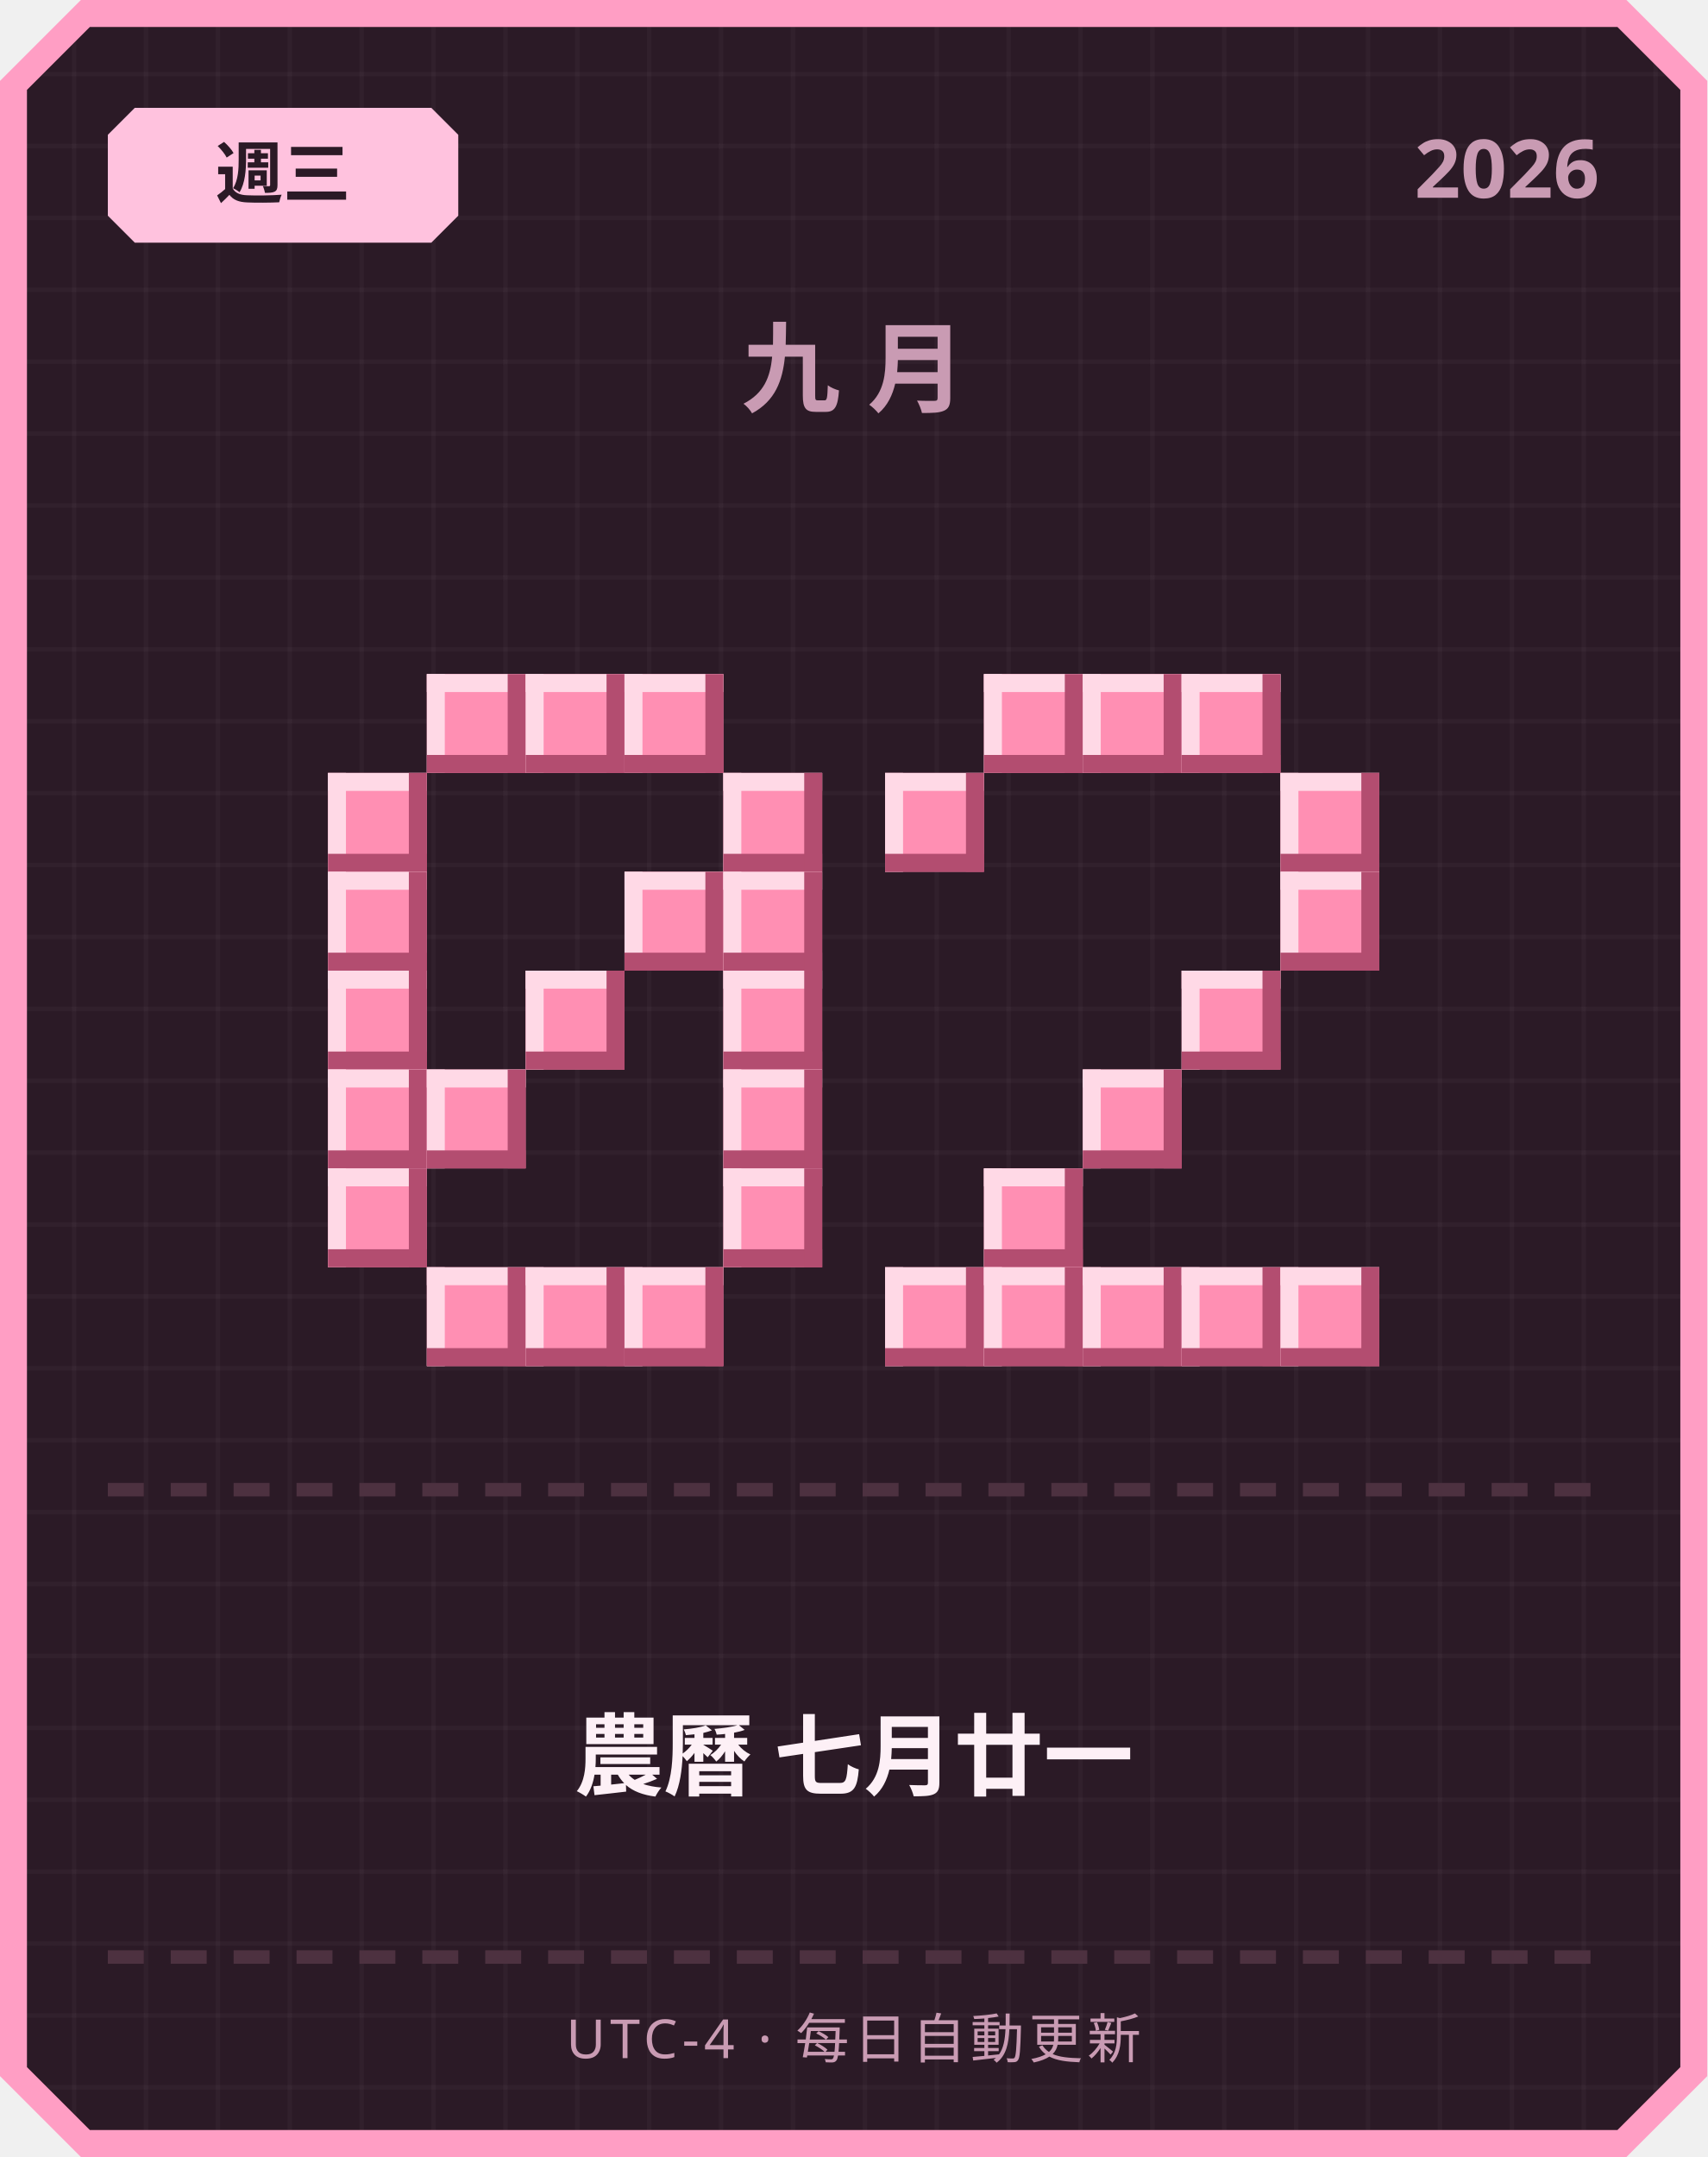
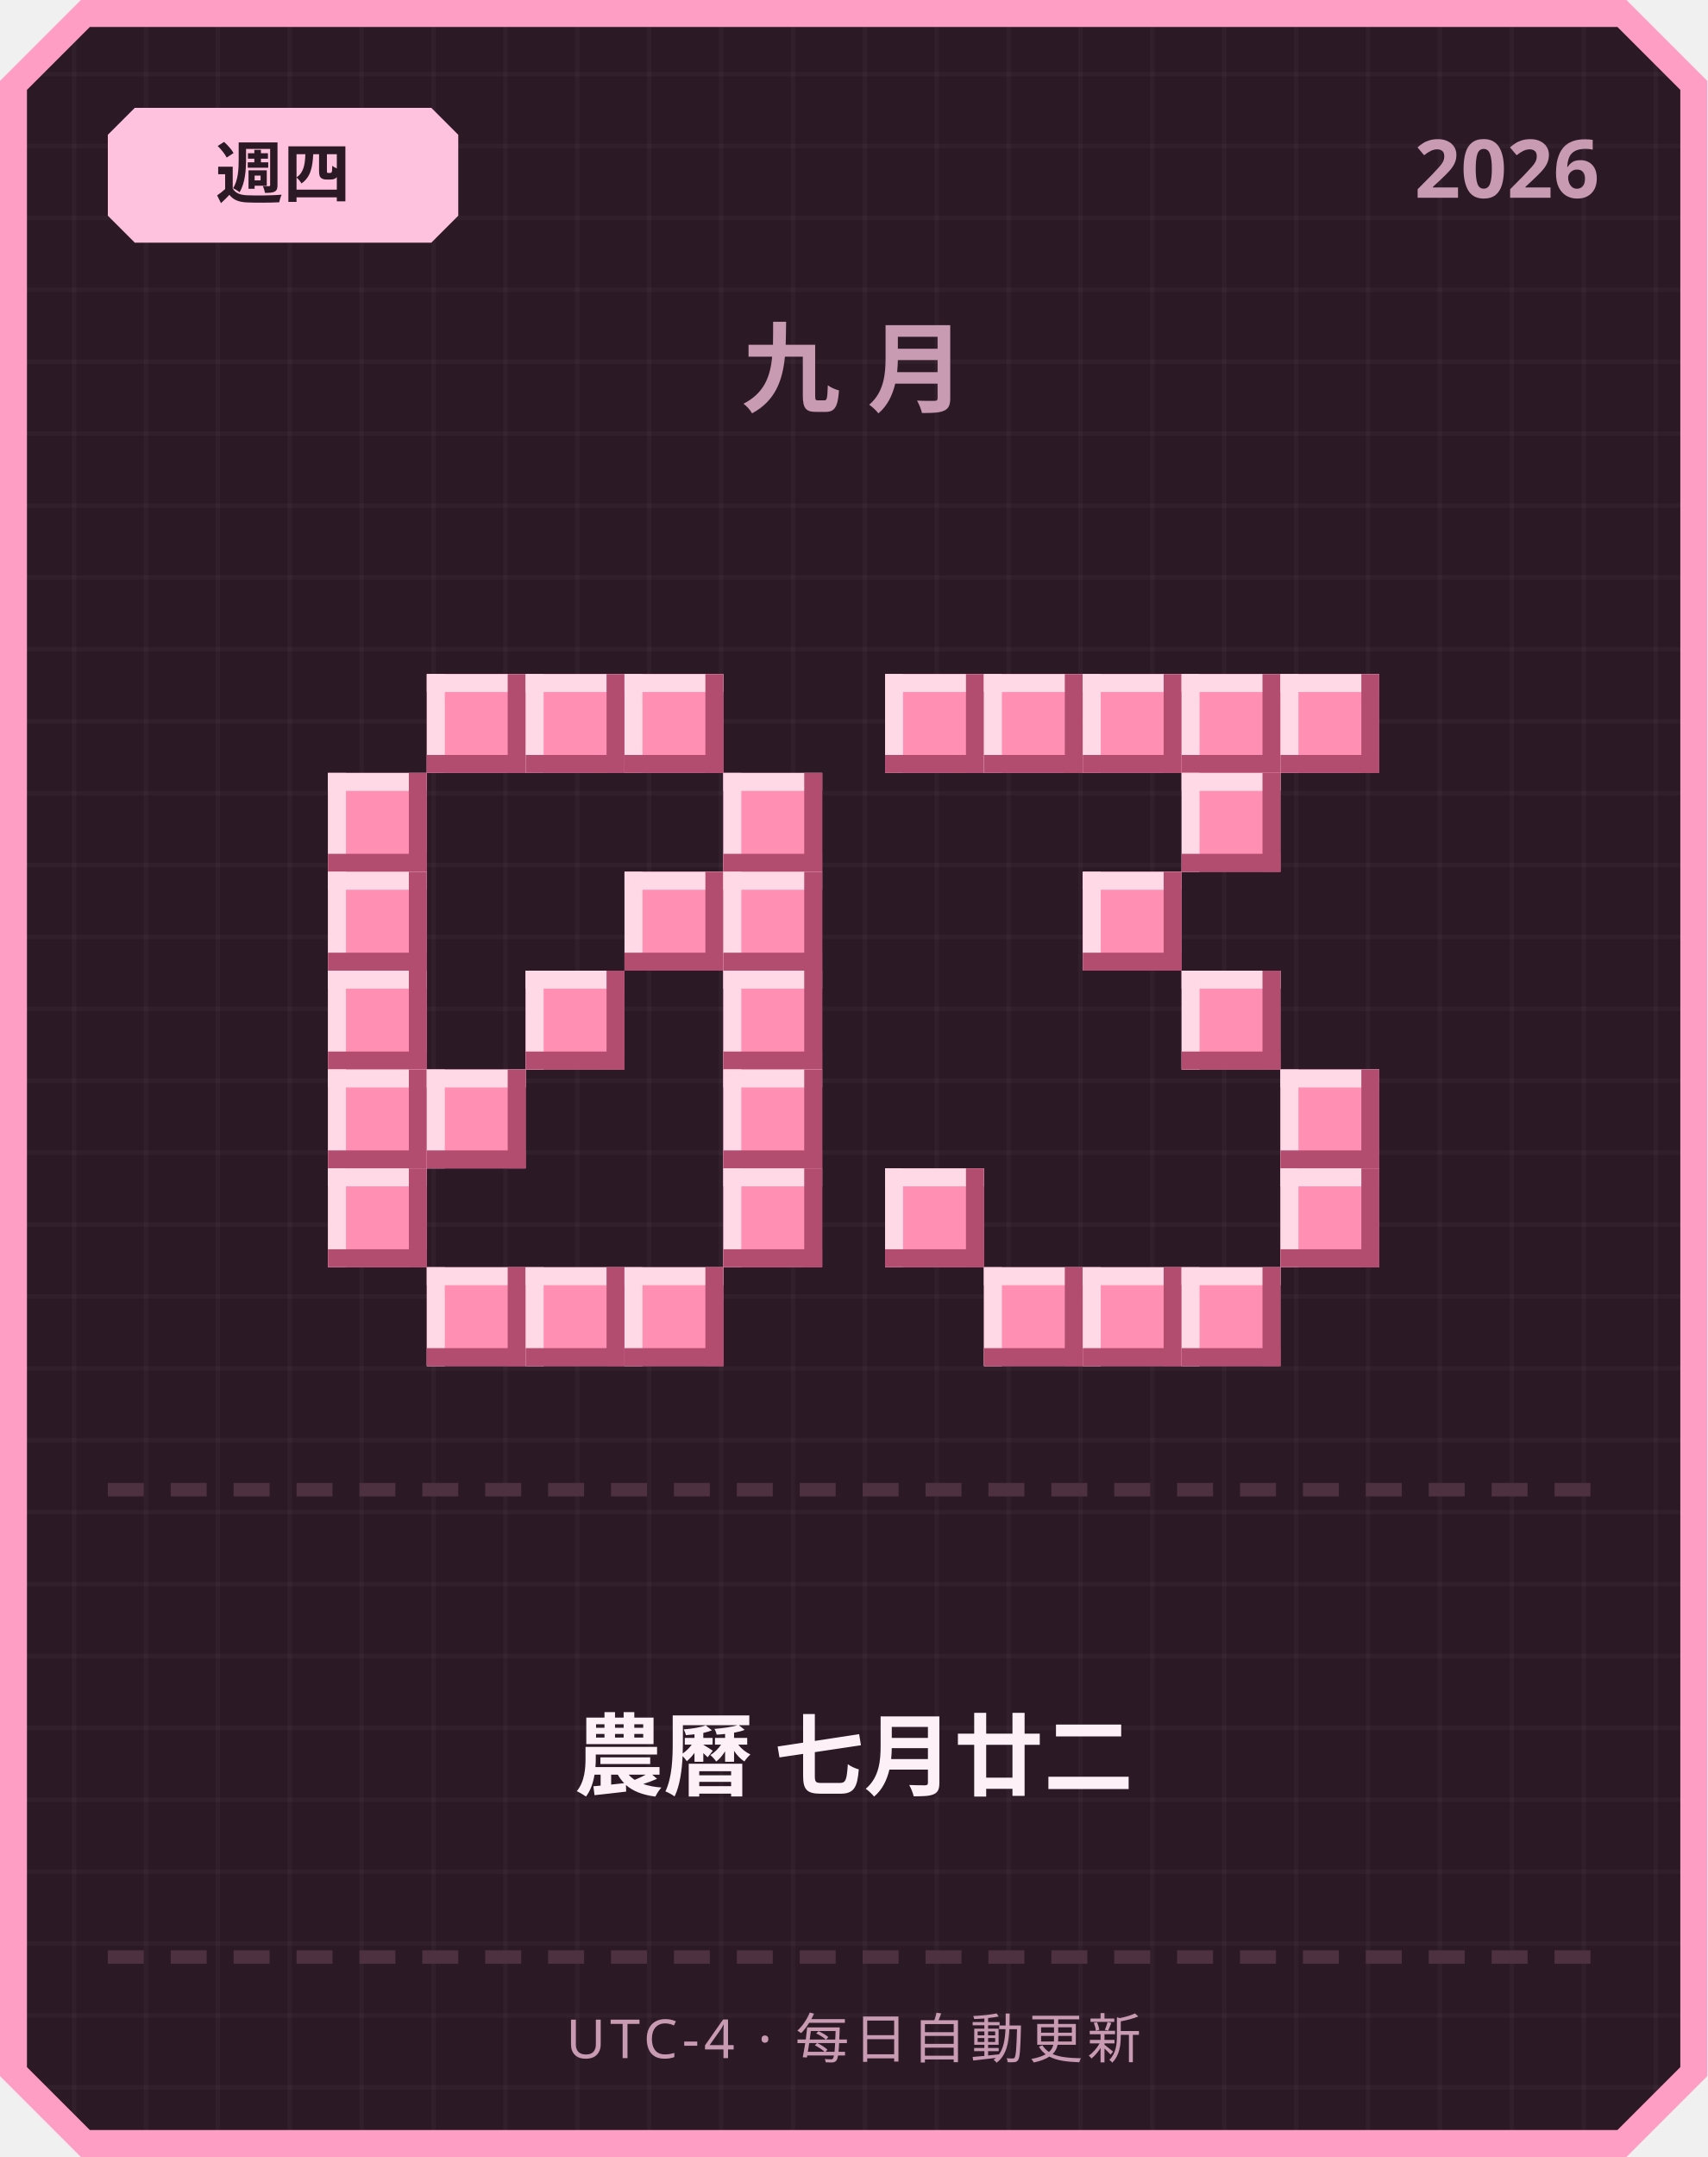
<svg xmlns="http://www.w3.org/2000/svg" width="380" height="480" viewBox="0 0 380 480">
  <defs>
    <pattern id="grid" width="16" height="16" patternUnits="userSpaceOnUse">
      <rect width="16" height="16" fill="#2b1a26" />
      <rect width="1" height="16" fill="#ffffff" opacity="0.03" />
      <rect width="16" height="1" fill="#ffffff" opacity="0.03" />
    </pattern>
  </defs>
  <path d="M 18,0 L 362,0 L 380,18 L 380,462 L 362,480 L 18,480 L 0,462 L 0,18 Z" fill="#ff9ec4" />
  <path d="M 20,6 L 360,6 L 374,20 L 374,460 L 360,474 L 20,474 L 6,460 L 6,20 Z" fill="url(#grid)" />
  <path d="M 30,24 L 96,24 L 102,30 L 102,48 L 96,54 L 30,54 L 24,48 L 24,30 Z" fill="#ffc2de" />
-   <text x="63" y="44" text-anchor="middle" font-family="'Segoe UI', sans-serif" font-size="15" font-weight="700" fill="#2b1a26">週三</text>
+   <text x="63" y="44" text-anchor="middle" font-family="'Segoe UI', sans-serif" font-size="15" font-weight="700" fill="#2b1a26">週四</text>
  <text x="356" y="44" text-anchor="end" font-family="'Segoe UI', sans-serif" font-size="18" font-weight="700" fill="#c99bb3">2026</text>
  <text x="190" y="90" text-anchor="middle" font-family="'Segoe UI', sans-serif" font-size="22" font-weight="700" letter-spacing="6" fill="#c99bb3">九月</text>
  <rect x="95" y="150" width="22" height="22" fill="#ff8fb3" />
  <rect x="95" y="150" width="22" height="4" fill="#ffd9e6" />
  <rect x="95" y="150" width="4" height="22" fill="#ffd9e6" />
  <rect x="95" y="168" width="22" height="4" fill="#b34d70" />
  <rect x="113" y="150" width="4" height="22" fill="#b34d70" />
  <rect x="117" y="150" width="22" height="22" fill="#ff8fb3" />
  <rect x="117" y="150" width="22" height="4" fill="#ffd9e6" />
  <rect x="117" y="150" width="4" height="22" fill="#ffd9e6" />
  <rect x="117" y="168" width="22" height="4" fill="#b34d70" />
  <rect x="135" y="150" width="4" height="22" fill="#b34d70" />
  <rect x="139" y="150" width="22" height="22" fill="#ff8fb3" />
  <rect x="139" y="150" width="22" height="4" fill="#ffd9e6" />
  <rect x="139" y="150" width="4" height="22" fill="#ffd9e6" />
  <rect x="139" y="168" width="22" height="4" fill="#b34d70" />
  <rect x="157" y="150" width="4" height="22" fill="#b34d70" />
  <rect x="73" y="172" width="22" height="22" fill="#ff8fb3" />
  <rect x="73" y="172" width="22" height="4" fill="#ffd9e6" />
  <rect x="73" y="172" width="4" height="22" fill="#ffd9e6" />
  <rect x="73" y="190" width="22" height="4" fill="#b34d70" />
  <rect x="91" y="172" width="4" height="22" fill="#b34d70" />
  <rect x="161" y="172" width="22" height="22" fill="#ff8fb3" />
  <rect x="161" y="172" width="22" height="4" fill="#ffd9e6" />
  <rect x="161" y="172" width="4" height="22" fill="#ffd9e6" />
  <rect x="161" y="190" width="22" height="4" fill="#b34d70" />
  <rect x="179" y="172" width="4" height="22" fill="#b34d70" />
  <rect x="73" y="194" width="22" height="22" fill="#ff8fb3" />
  <rect x="73" y="194" width="22" height="4" fill="#ffd9e6" />
  <rect x="73" y="194" width="4" height="22" fill="#ffd9e6" />
  <rect x="73" y="212" width="22" height="4" fill="#b34d70" />
  <rect x="91" y="194" width="4" height="22" fill="#b34d70" />
  <rect x="139" y="194" width="22" height="22" fill="#ff8fb3" />
  <rect x="139" y="194" width="22" height="4" fill="#ffd9e6" />
  <rect x="139" y="194" width="4" height="22" fill="#ffd9e6" />
  <rect x="139" y="212" width="22" height="4" fill="#b34d70" />
  <rect x="157" y="194" width="4" height="22" fill="#b34d70" />
  <rect x="161" y="194" width="22" height="22" fill="#ff8fb3" />
  <rect x="161" y="194" width="22" height="4" fill="#ffd9e6" />
  <rect x="161" y="194" width="4" height="22" fill="#ffd9e6" />
  <rect x="161" y="212" width="22" height="4" fill="#b34d70" />
  <rect x="179" y="194" width="4" height="22" fill="#b34d70" />
  <rect x="73" y="216" width="22" height="22" fill="#ff8fb3" />
  <rect x="73" y="216" width="22" height="4" fill="#ffd9e6" />
  <rect x="73" y="216" width="4" height="22" fill="#ffd9e6" />
  <rect x="73" y="234" width="22" height="4" fill="#b34d70" />
  <rect x="91" y="216" width="4" height="22" fill="#b34d70" />
  <rect x="117" y="216" width="22" height="22" fill="#ff8fb3" />
  <rect x="117" y="216" width="22" height="4" fill="#ffd9e6" />
  <rect x="117" y="216" width="4" height="22" fill="#ffd9e6" />
  <rect x="117" y="234" width="22" height="4" fill="#b34d70" />
  <rect x="135" y="216" width="4" height="22" fill="#b34d70" />
  <rect x="161" y="216" width="22" height="22" fill="#ff8fb3" />
  <rect x="161" y="216" width="22" height="4" fill="#ffd9e6" />
  <rect x="161" y="216" width="4" height="22" fill="#ffd9e6" />
  <rect x="161" y="234" width="22" height="4" fill="#b34d70" />
  <rect x="179" y="216" width="4" height="22" fill="#b34d70" />
  <rect x="73" y="238" width="22" height="22" fill="#ff8fb3" />
  <rect x="73" y="238" width="22" height="4" fill="#ffd9e6" />
  <rect x="73" y="238" width="4" height="22" fill="#ffd9e6" />
  <rect x="73" y="256" width="22" height="4" fill="#b34d70" />
  <rect x="91" y="238" width="4" height="22" fill="#b34d70" />
  <rect x="95" y="238" width="22" height="22" fill="#ff8fb3" />
  <rect x="95" y="238" width="22" height="4" fill="#ffd9e6" />
  <rect x="95" y="238" width="4" height="22" fill="#ffd9e6" />
  <rect x="95" y="256" width="22" height="4" fill="#b34d70" />
  <rect x="113" y="238" width="4" height="22" fill="#b34d70" />
  <rect x="161" y="238" width="22" height="22" fill="#ff8fb3" />
  <rect x="161" y="238" width="22" height="4" fill="#ffd9e6" />
  <rect x="161" y="238" width="4" height="22" fill="#ffd9e6" />
  <rect x="161" y="256" width="22" height="4" fill="#b34d70" />
  <rect x="179" y="238" width="4" height="22" fill="#b34d70" />
  <rect x="73" y="260" width="22" height="22" fill="#ff8fb3" />
  <rect x="73" y="260" width="22" height="4" fill="#ffd9e6" />
  <rect x="73" y="260" width="4" height="22" fill="#ffd9e6" />
  <rect x="73" y="278" width="22" height="4" fill="#b34d70" />
  <rect x="91" y="260" width="4" height="22" fill="#b34d70" />
  <rect x="161" y="260" width="22" height="22" fill="#ff8fb3" />
  <rect x="161" y="260" width="22" height="4" fill="#ffd9e6" />
  <rect x="161" y="260" width="4" height="22" fill="#ffd9e6" />
  <rect x="161" y="278" width="22" height="4" fill="#b34d70" />
  <rect x="179" y="260" width="4" height="22" fill="#b34d70" />
  <rect x="95" y="282" width="22" height="22" fill="#ff8fb3" />
  <rect x="95" y="282" width="22" height="4" fill="#ffd9e6" />
  <rect x="95" y="282" width="4" height="22" fill="#ffd9e6" />
  <rect x="95" y="300" width="22" height="4" fill="#b34d70" />
  <rect x="113" y="282" width="4" height="22" fill="#b34d70" />
  <rect x="117" y="282" width="22" height="22" fill="#ff8fb3" />
  <rect x="117" y="282" width="22" height="4" fill="#ffd9e6" />
  <rect x="117" y="282" width="4" height="22" fill="#ffd9e6" />
  <rect x="117" y="300" width="22" height="4" fill="#b34d70" />
  <rect x="135" y="282" width="4" height="22" fill="#b34d70" />
  <rect x="139" y="282" width="22" height="22" fill="#ff8fb3" />
  <rect x="139" y="282" width="22" height="4" fill="#ffd9e6" />
  <rect x="139" y="282" width="4" height="22" fill="#ffd9e6" />
  <rect x="139" y="300" width="22" height="4" fill="#b34d70" />
  <rect x="157" y="282" width="4" height="22" fill="#b34d70" />
+   <rect x="197" y="150" width="22" height="22" fill="#ff8fb3" />
+   <rect x="197" y="150" width="22" height="4" fill="#ffd9e6" />
+   <rect x="197" y="150" width="4" height="22" fill="#ffd9e6" />
+   <rect x="197" y="168" width="22" height="4" fill="#b34d70" />
+   <rect x="215" y="150" width="4" height="22" fill="#b34d70" />
  <rect x="219" y="150" width="22" height="22" fill="#ff8fb3" />
  <rect x="219" y="150" width="22" height="4" fill="#ffd9e6" />
  <rect x="219" y="150" width="4" height="22" fill="#ffd9e6" />
  <rect x="219" y="168" width="22" height="4" fill="#b34d70" />
  <rect x="237" y="150" width="4" height="22" fill="#b34d70" />
  <rect x="241" y="150" width="22" height="22" fill="#ff8fb3" />
  <rect x="241" y="150" width="22" height="4" fill="#ffd9e6" />
  <rect x="241" y="150" width="4" height="22" fill="#ffd9e6" />
  <rect x="241" y="168" width="22" height="4" fill="#b34d70" />
  <rect x="259" y="150" width="4" height="22" fill="#b34d70" />
  <rect x="263" y="150" width="22" height="22" fill="#ff8fb3" />
  <rect x="263" y="150" width="22" height="4" fill="#ffd9e6" />
  <rect x="263" y="150" width="4" height="22" fill="#ffd9e6" />
  <rect x="263" y="168" width="22" height="4" fill="#b34d70" />
  <rect x="281" y="150" width="4" height="22" fill="#b34d70" />
-   <rect x="197" y="172" width="22" height="22" fill="#ff8fb3" />
-   <rect x="197" y="172" width="22" height="4" fill="#ffd9e6" />
-   <rect x="197" y="172" width="4" height="22" fill="#ffd9e6" />
-   <rect x="197" y="190" width="22" height="4" fill="#b34d70" />
-   <rect x="215" y="172" width="4" height="22" fill="#b34d70" />
-   <rect x="285" y="172" width="22" height="22" fill="#ff8fb3" />
-   <rect x="285" y="172" width="22" height="4" fill="#ffd9e6" />
-   <rect x="285" y="172" width="4" height="22" fill="#ffd9e6" />
-   <rect x="285" y="190" width="22" height="4" fill="#b34d70" />
-   <rect x="303" y="172" width="4" height="22" fill="#b34d70" />
-   <rect x="285" y="194" width="22" height="22" fill="#ff8fb3" />
-   <rect x="285" y="194" width="22" height="4" fill="#ffd9e6" />
-   <rect x="285" y="194" width="4" height="22" fill="#ffd9e6" />
-   <rect x="285" y="212" width="22" height="4" fill="#b34d70" />
-   <rect x="303" y="194" width="4" height="22" fill="#b34d70" />
+   <rect x="285" y="150" width="22" height="22" fill="#ff8fb3" />
+   <rect x="285" y="150" width="22" height="4" fill="#ffd9e6" />
+   <rect x="285" y="150" width="4" height="22" fill="#ffd9e6" />
+   <rect x="285" y="168" width="22" height="4" fill="#b34d70" />
+   <rect x="303" y="150" width="4" height="22" fill="#b34d70" />
+   <rect x="263" y="172" width="22" height="22" fill="#ff8fb3" />
+   <rect x="263" y="172" width="22" height="4" fill="#ffd9e6" />
+   <rect x="263" y="172" width="4" height="22" fill="#ffd9e6" />
+   <rect x="263" y="190" width="22" height="4" fill="#b34d70" />
+   <rect x="281" y="172" width="4" height="22" fill="#b34d70" />
+   <rect x="241" y="194" width="22" height="22" fill="#ff8fb3" />
+   <rect x="241" y="194" width="22" height="4" fill="#ffd9e6" />
+   <rect x="241" y="194" width="4" height="22" fill="#ffd9e6" />
+   <rect x="241" y="212" width="22" height="4" fill="#b34d70" />
+   <rect x="259" y="194" width="4" height="22" fill="#b34d70" />
  <rect x="263" y="216" width="22" height="22" fill="#ff8fb3" />
  <rect x="263" y="216" width="22" height="4" fill="#ffd9e6" />
  <rect x="263" y="216" width="4" height="22" fill="#ffd9e6" />
  <rect x="263" y="234" width="22" height="4" fill="#b34d70" />
  <rect x="281" y="216" width="4" height="22" fill="#b34d70" />
-   <rect x="241" y="238" width="22" height="22" fill="#ff8fb3" />
-   <rect x="241" y="238" width="22" height="4" fill="#ffd9e6" />
-   <rect x="241" y="238" width="4" height="22" fill="#ffd9e6" />
-   <rect x="241" y="256" width="22" height="4" fill="#b34d70" />
-   <rect x="259" y="238" width="4" height="22" fill="#b34d70" />
-   <rect x="219" y="260" width="22" height="22" fill="#ff8fb3" />
-   <rect x="219" y="260" width="22" height="4" fill="#ffd9e6" />
-   <rect x="219" y="260" width="4" height="22" fill="#ffd9e6" />
-   <rect x="219" y="278" width="22" height="4" fill="#b34d70" />
-   <rect x="237" y="260" width="4" height="22" fill="#b34d70" />
-   <rect x="197" y="282" width="22" height="22" fill="#ff8fb3" />
-   <rect x="197" y="282" width="22" height="4" fill="#ffd9e6" />
-   <rect x="197" y="282" width="4" height="22" fill="#ffd9e6" />
-   <rect x="197" y="300" width="22" height="4" fill="#b34d70" />
-   <rect x="215" y="282" width="4" height="22" fill="#b34d70" />
+   <rect x="285" y="238" width="22" height="22" fill="#ff8fb3" />
+   <rect x="285" y="238" width="22" height="4" fill="#ffd9e6" />
+   <rect x="285" y="238" width="4" height="22" fill="#ffd9e6" />
+   <rect x="285" y="256" width="22" height="4" fill="#b34d70" />
+   <rect x="303" y="238" width="4" height="22" fill="#b34d70" />
+   <rect x="197" y="260" width="22" height="22" fill="#ff8fb3" />
+   <rect x="197" y="260" width="22" height="4" fill="#ffd9e6" />
+   <rect x="197" y="260" width="4" height="22" fill="#ffd9e6" />
+   <rect x="197" y="278" width="22" height="4" fill="#b34d70" />
+   <rect x="215" y="260" width="4" height="22" fill="#b34d70" />
+   <rect x="285" y="260" width="22" height="22" fill="#ff8fb3" />
+   <rect x="285" y="260" width="22" height="4" fill="#ffd9e6" />
+   <rect x="285" y="260" width="4" height="22" fill="#ffd9e6" />
+   <rect x="285" y="278" width="22" height="4" fill="#b34d70" />
+   <rect x="303" y="260" width="4" height="22" fill="#b34d70" />
  <rect x="219" y="282" width="22" height="22" fill="#ff8fb3" />
  <rect x="219" y="282" width="22" height="4" fill="#ffd9e6" />
  <rect x="219" y="282" width="4" height="22" fill="#ffd9e6" />
  <rect x="219" y="300" width="22" height="4" fill="#b34d70" />
  <rect x="237" y="282" width="4" height="22" fill="#b34d70" />
  <rect x="241" y="282" width="22" height="22" fill="#ff8fb3" />
  <rect x="241" y="282" width="22" height="4" fill="#ffd9e6" />
  <rect x="241" y="282" width="4" height="22" fill="#ffd9e6" />
  <rect x="241" y="300" width="22" height="4" fill="#b34d70" />
  <rect x="259" y="282" width="4" height="22" fill="#b34d70" />
  <rect x="263" y="282" width="22" height="22" fill="#ff8fb3" />
  <rect x="263" y="282" width="22" height="4" fill="#ffd9e6" />
  <rect x="263" y="282" width="4" height="22" fill="#ffd9e6" />
  <rect x="263" y="300" width="22" height="4" fill="#b34d70" />
  <rect x="281" y="282" width="4" height="22" fill="#b34d70" />
-   <rect x="285" y="282" width="22" height="22" fill="#ff8fb3" />
-   <rect x="285" y="282" width="22" height="4" fill="#ffd9e6" />
-   <rect x="285" y="282" width="4" height="22" fill="#ffd9e6" />
-   <rect x="285" y="300" width="22" height="4" fill="#b34d70" />
-   <rect x="303" y="282" width="4" height="22" fill="#b34d70" />
  <rect x="24" y="330" width="8" height="3" fill="#4d3140" />
  <rect x="38" y="330" width="8" height="3" fill="#4d3140" />
  <rect x="52" y="330" width="8" height="3" fill="#4d3140" />
  <rect x="66" y="330" width="8" height="3" fill="#4d3140" />
  <rect x="80" y="330" width="8" height="3" fill="#4d3140" />
  <rect x="94" y="330" width="8" height="3" fill="#4d3140" />
  <rect x="108" y="330" width="8" height="3" fill="#4d3140" />
  <rect x="122" y="330" width="8" height="3" fill="#4d3140" />
  <rect x="136" y="330" width="8" height="3" fill="#4d3140" />
  <rect x="150" y="330" width="8" height="3" fill="#4d3140" />
  <rect x="164" y="330" width="8" height="3" fill="#4d3140" />
  <rect x="178" y="330" width="8" height="3" fill="#4d3140" />
  <rect x="192" y="330" width="8" height="3" fill="#4d3140" />
  <rect x="206" y="330" width="8" height="3" fill="#4d3140" />
  <rect x="220" y="330" width="8" height="3" fill="#4d3140" />
  <rect x="234" y="330" width="8" height="3" fill="#4d3140" />
  <rect x="248" y="330" width="8" height="3" fill="#4d3140" />
  <rect x="262" y="330" width="8" height="3" fill="#4d3140" />
  <rect x="276" y="330" width="8" height="3" fill="#4d3140" />
  <rect x="290" y="330" width="8" height="3" fill="#4d3140" />
  <rect x="304" y="330" width="8" height="3" fill="#4d3140" />
  <rect x="318" y="330" width="8" height="3" fill="#4d3140" />
  <rect x="332" y="330" width="8" height="3" fill="#4d3140" />
  <rect x="346" y="330" width="8" height="3" fill="#4d3140" />
-   <text x="190" y="398" text-anchor="middle" font-family="'Segoe UI', 'Microsoft JhengHei', sans-serif" font-size="20" font-weight="700" fill="#fdf0f6">農曆 七月廿一</text>
+   <text x="190" y="398" text-anchor="middle" font-family="'Segoe UI', 'Microsoft JhengHei', sans-serif" font-size="20" font-weight="700" fill="#fdf0f6">農曆 七月廿二</text>
  <rect x="24" y="434" width="8" height="3" fill="#4d3140" />
  <rect x="38" y="434" width="8" height="3" fill="#4d3140" />
  <rect x="52" y="434" width="8" height="3" fill="#4d3140" />
  <rect x="66" y="434" width="8" height="3" fill="#4d3140" />
  <rect x="80" y="434" width="8" height="3" fill="#4d3140" />
  <rect x="94" y="434" width="8" height="3" fill="#4d3140" />
  <rect x="108" y="434" width="8" height="3" fill="#4d3140" />
  <rect x="122" y="434" width="8" height="3" fill="#4d3140" />
  <rect x="136" y="434" width="8" height="3" fill="#4d3140" />
  <rect x="150" y="434" width="8" height="3" fill="#4d3140" />
  <rect x="164" y="434" width="8" height="3" fill="#4d3140" />
  <rect x="178" y="434" width="8" height="3" fill="#4d3140" />
  <rect x="192" y="434" width="8" height="3" fill="#4d3140" />
  <rect x="206" y="434" width="8" height="3" fill="#4d3140" />
  <rect x="220" y="434" width="8" height="3" fill="#4d3140" />
  <rect x="234" y="434" width="8" height="3" fill="#4d3140" />
  <rect x="248" y="434" width="8" height="3" fill="#4d3140" />
  <rect x="262" y="434" width="8" height="3" fill="#4d3140" />
  <rect x="276" y="434" width="8" height="3" fill="#4d3140" />
  <rect x="290" y="434" width="8" height="3" fill="#4d3140" />
  <rect x="304" y="434" width="8" height="3" fill="#4d3140" />
  <rect x="318" y="434" width="8" height="3" fill="#4d3140" />
  <rect x="332" y="434" width="8" height="3" fill="#4d3140" />
  <rect x="346" y="434" width="8" height="3" fill="#4d3140" />
  <text x="190" y="458" text-anchor="middle" font-family="'Segoe UI', sans-serif" font-size="12" letter-spacing="1" fill="#c99bb3">UTC-4 · 每日自動更新</text>
</svg>
